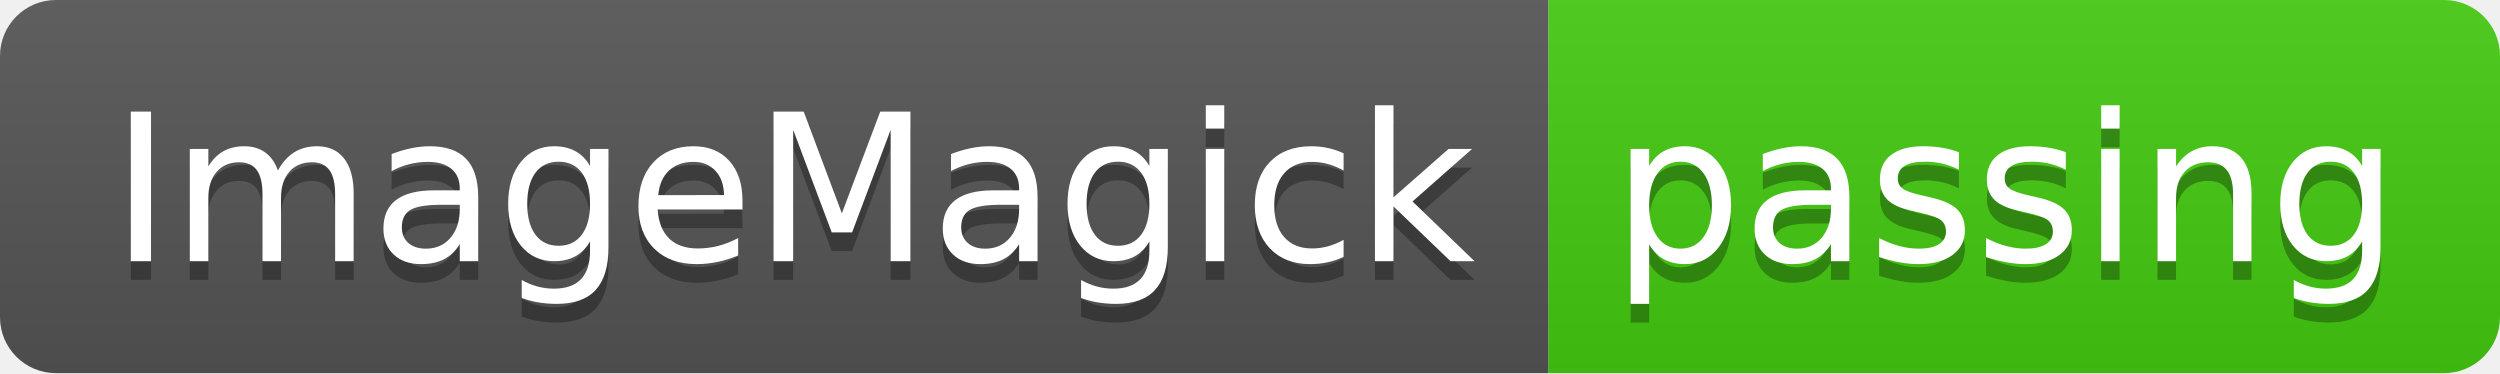
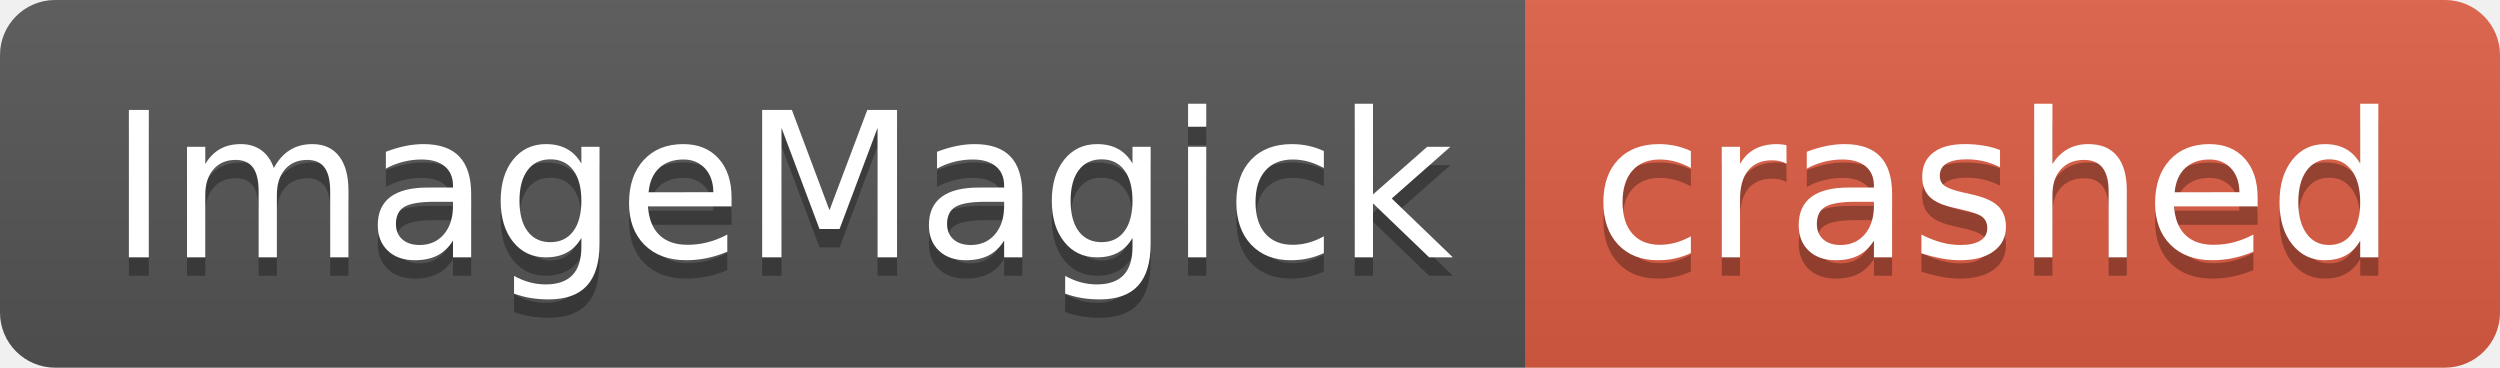
- <svg xmlns="http://www.w3.org/2000/svg" width="134" height="20" role="img" aria-label="ImageMagick: passing">
+ <svg xmlns="http://www.w3.org/2000/svg" width="136" height="20" role="img" aria-label="ImageMagick: crashed">
  <linearGradient id="s" x2="0" y2="100%">
    <stop offset="0" stop-color="#bbb" stop-opacity=".1" />
    <stop offset="1" stop-opacity=".1" />
  </linearGradient>
  <clipPath id="r">
-     <rect width="134" height="20" rx="3" fill="#fff" />
+     <rect width="136" height="20" rx="3" fill="#fff" />
  </clipPath>
  <g clip-path="url(#r)">
    <rect width="83" height="20" fill="#555" />
-     <rect x="83" width="51" height="20" fill="#4c1" />
-     <rect width="134" height="20" fill="url(#s)" />
+     <rect x="83" width="53" height="20" fill="#e05d44" />
+     <rect width="136" height="20" fill="url(#s)" />
  </g>
  <g fill="#fff" text-anchor="middle" font-family="Verdana,Geneva,DejaVu Sans,sans-serif" text-rendering="geometricPrecision" font-size="110">
    <text aria-hidden="true" x="425" y="150" fill="#010101" fill-opacity=".3" transform="scale(.1)" textLength="730">ImageMagick</text>
    <text x="425" y="140" transform="scale(.1)" fill="#fff" textLength="730">ImageMagick</text>
-     <text aria-hidden="true" x="1075" y="150" fill="#010101" fill-opacity=".3" transform="scale(.1)" textLength="410">passing</text>
-     <text x="1075" y="140" transform="scale(.1)" fill="#fff" textLength="410">passing</text>
+     <text aria-hidden="true" x="1085" y="150" fill="#010101" fill-opacity=".3" transform="scale(.1)" textLength="430">crashed</text>
+     <text x="1085" y="140" transform="scale(.1)" fill="#fff" textLength="430">crashed</text>
  </g>
</svg>
